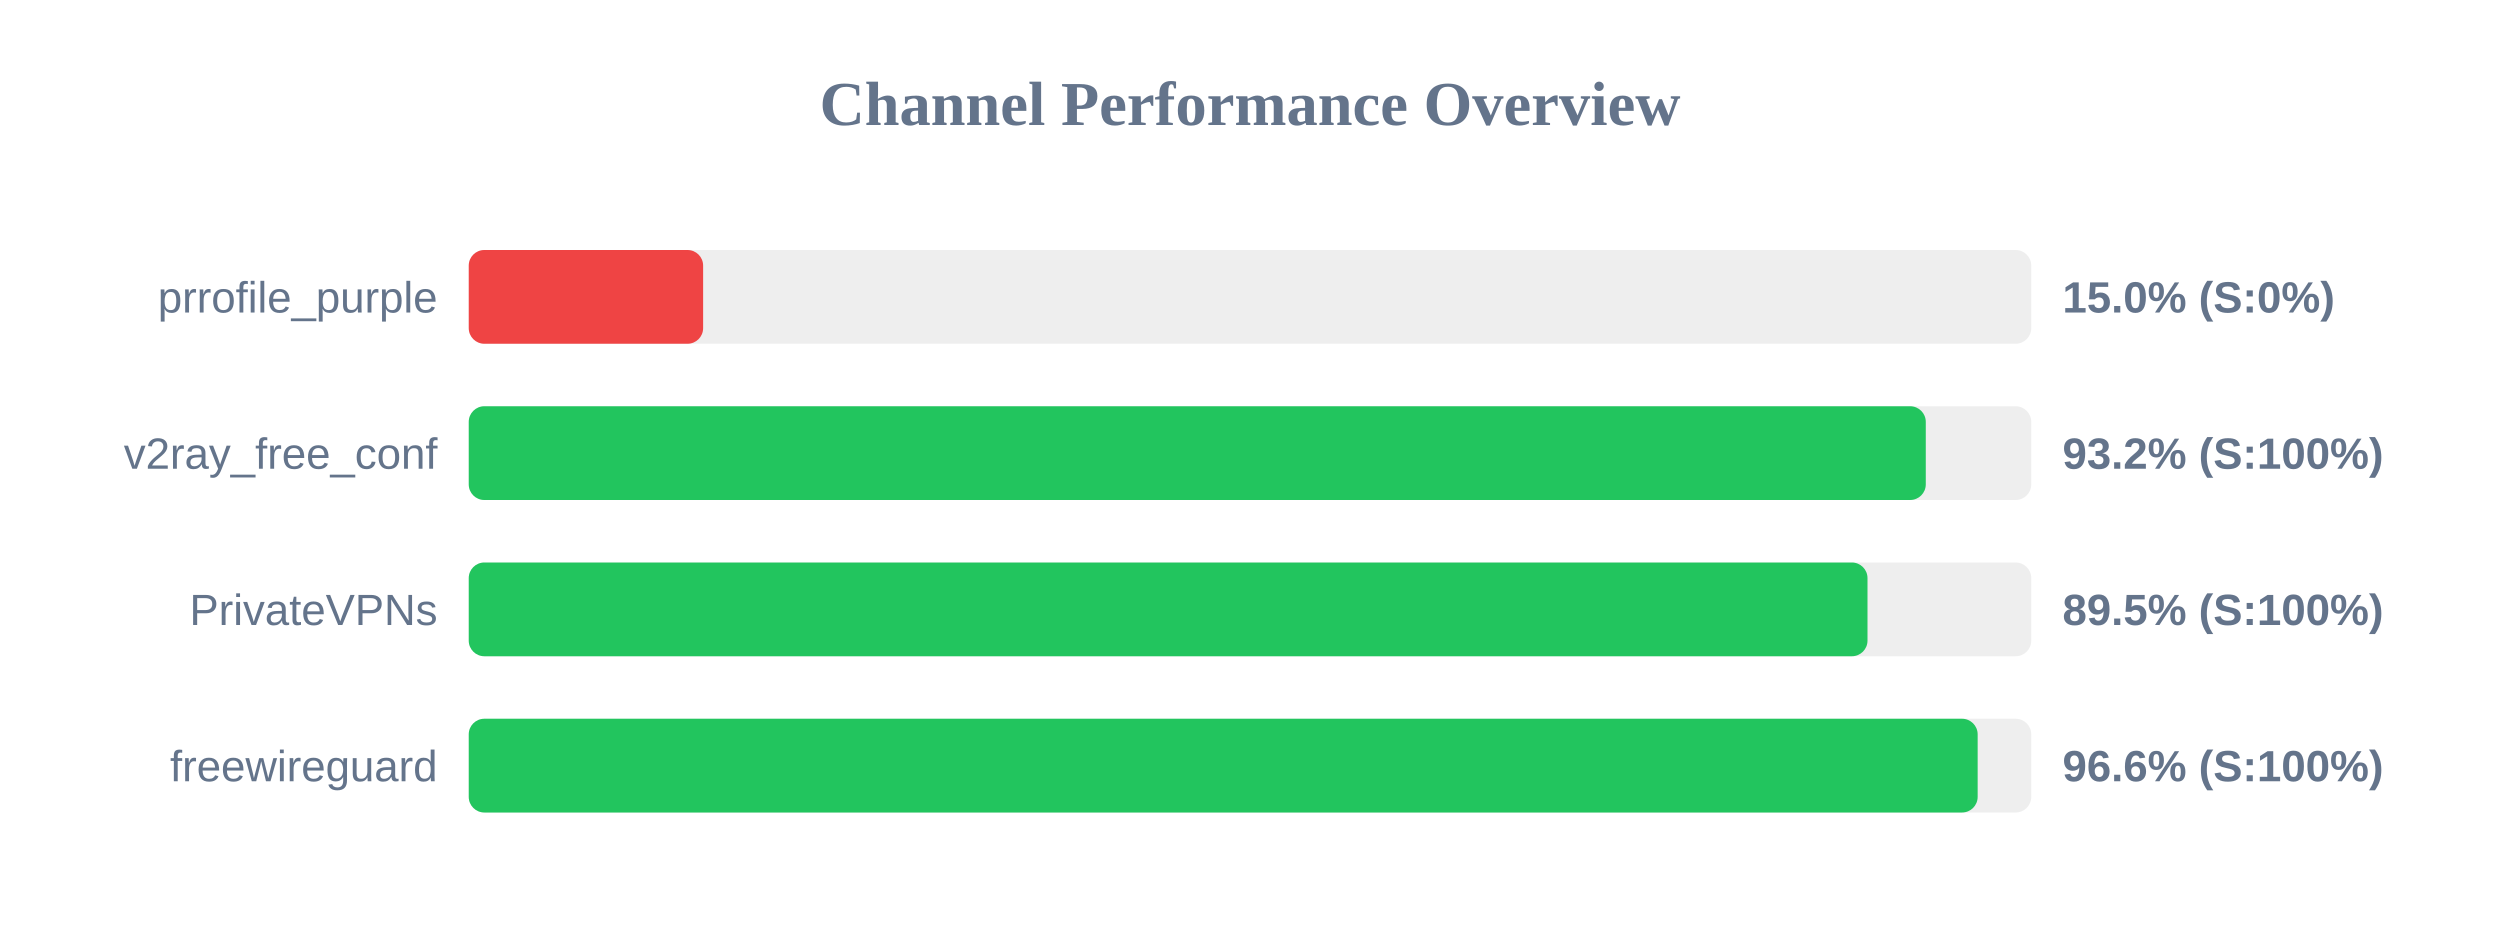
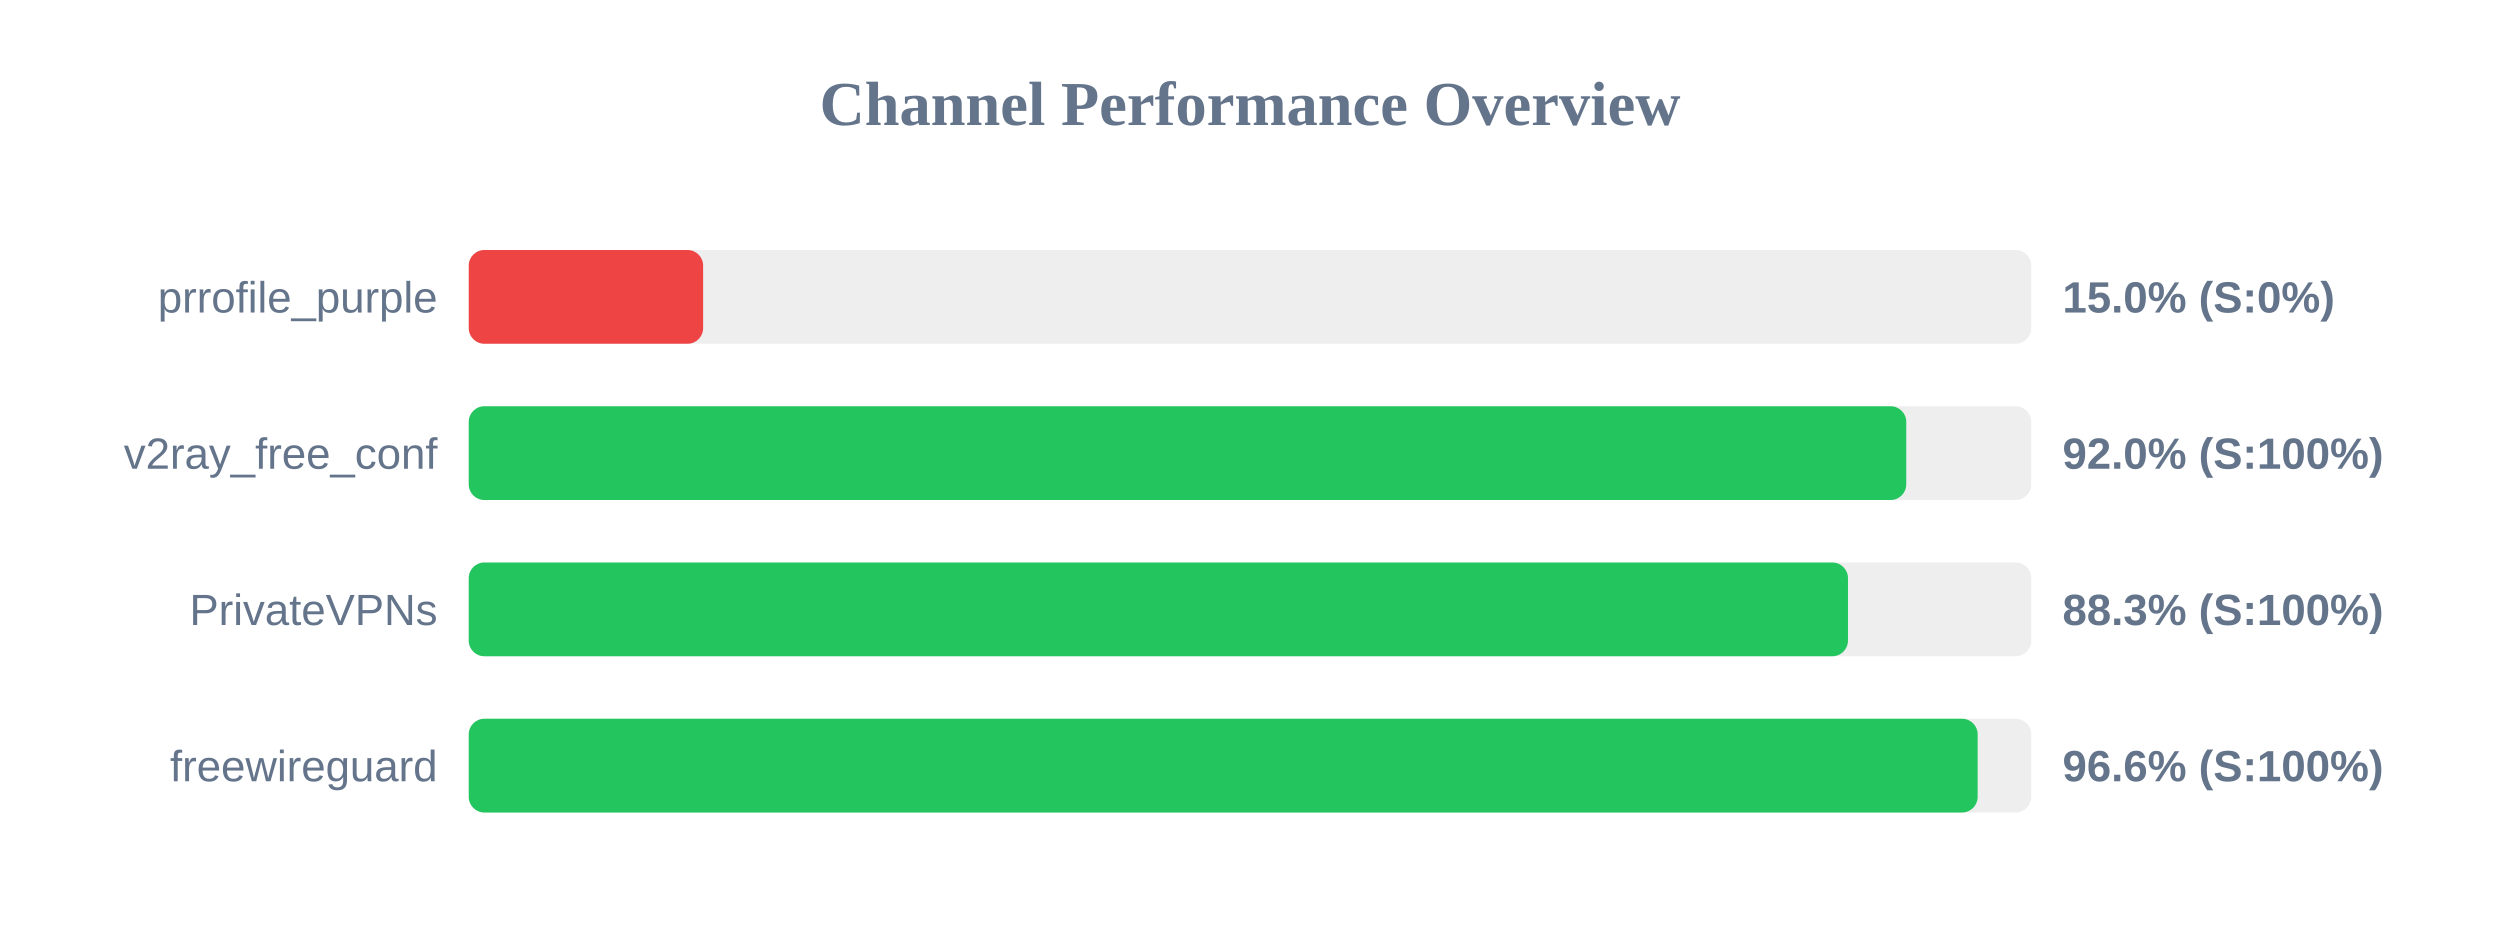
<svg xmlns="http://www.w3.org/2000/svg" width="800" height="300" version="1.1">
  <style>
        .row { font: 14px Arial; fill: #64748b; }
        .score { font: bold 14px Arial; fill: #64748b; }
    </style>
  <text x="400" y="40" text-anchor="middle" font-size="20px" font-weight="bold" fill="#64748b">Channel Performance Overview</text>
  <rect x="150" y="80" width="500" height="30" fill="#eee" rx="5" />
  <rect x="150" y="80" width="75.0" height="30" fill="#ef4444" rx="5" />
  <text x="140" y="100" text-anchor="end" class="row">prrofile_purple</text>
  <text x="660" y="100" text-anchor="start" class="score">15.0% (S:0%)</text>
  <rect x="150" y="130" width="500" height="30" fill="#eee" rx="5" />
-   <rect x="150" y="130" width="466.25" height="30" fill="#22c55e" rx="5" />
+   <rect x="150" y="130" width="460.0" height="30" fill="#22c55e" rx="5" />
  <text x="140" y="150" text-anchor="end" class="row">v2ray_free_conf</text>
-   <text x="660" y="150" text-anchor="start" class="score">93.2% (S:100%)</text>
+   <text x="660" y="150" text-anchor="start" class="score">92.0% (S:100%)</text>
  <rect x="150" y="180" width="500" height="30" fill="#eee" rx="5" />
-   <rect x="150" y="180" width="447.6" height="30" fill="#22c55e" rx="5" />
+   <rect x="150" y="180" width="441.35" height="30" fill="#22c55e" rx="5" />
  <text x="140" y="200" text-anchor="end" class="row">PrivateVPNs</text>
-   <text x="660" y="200" text-anchor="start" class="score">89.5% (S:100%)</text>
+   <text x="660" y="200" text-anchor="start" class="score">88.3% (S:100%)</text>
  <rect x="150" y="230" width="500" height="30" fill="#eee" rx="5" />
  <rect x="150" y="230" width="482.85" height="30" fill="#22c55e" rx="5" />
  <text x="140" y="250" text-anchor="end" class="row">freewireguard</text>
  <text x="660" y="250" text-anchor="start" class="score">96.6% (S:100%)</text>
</svg>
